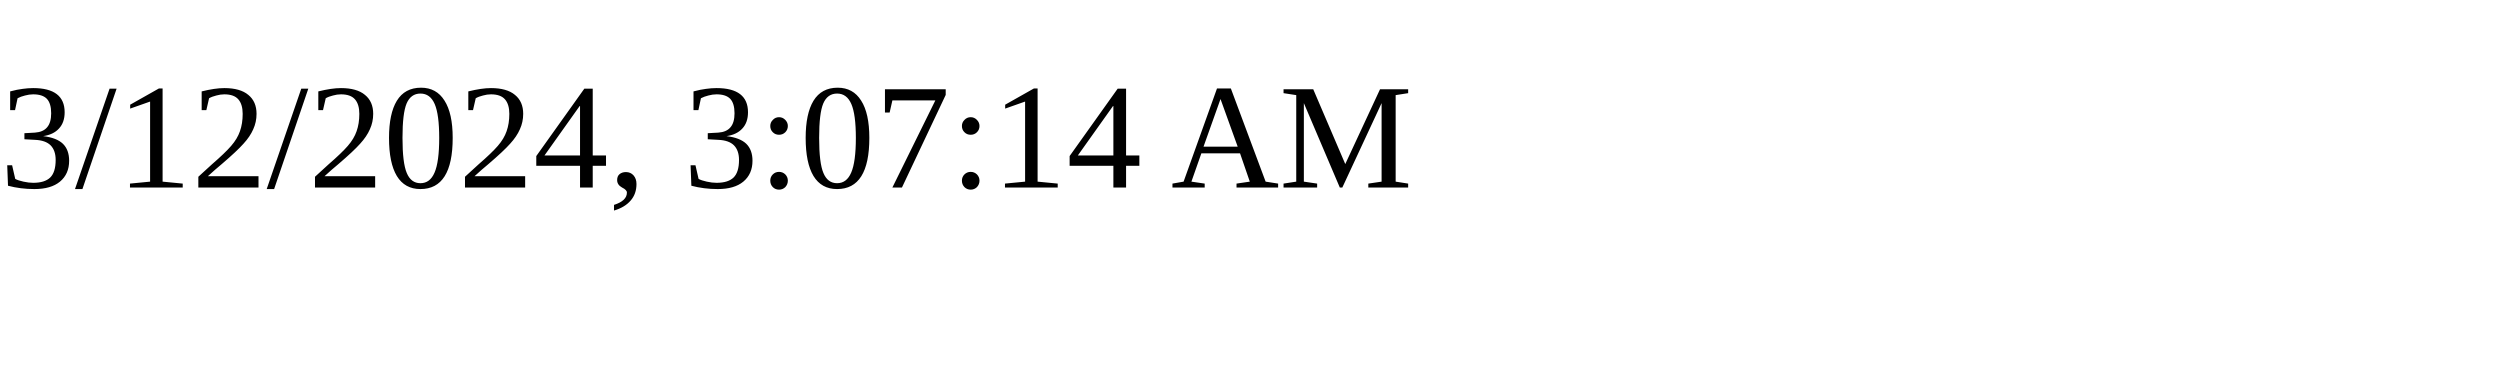
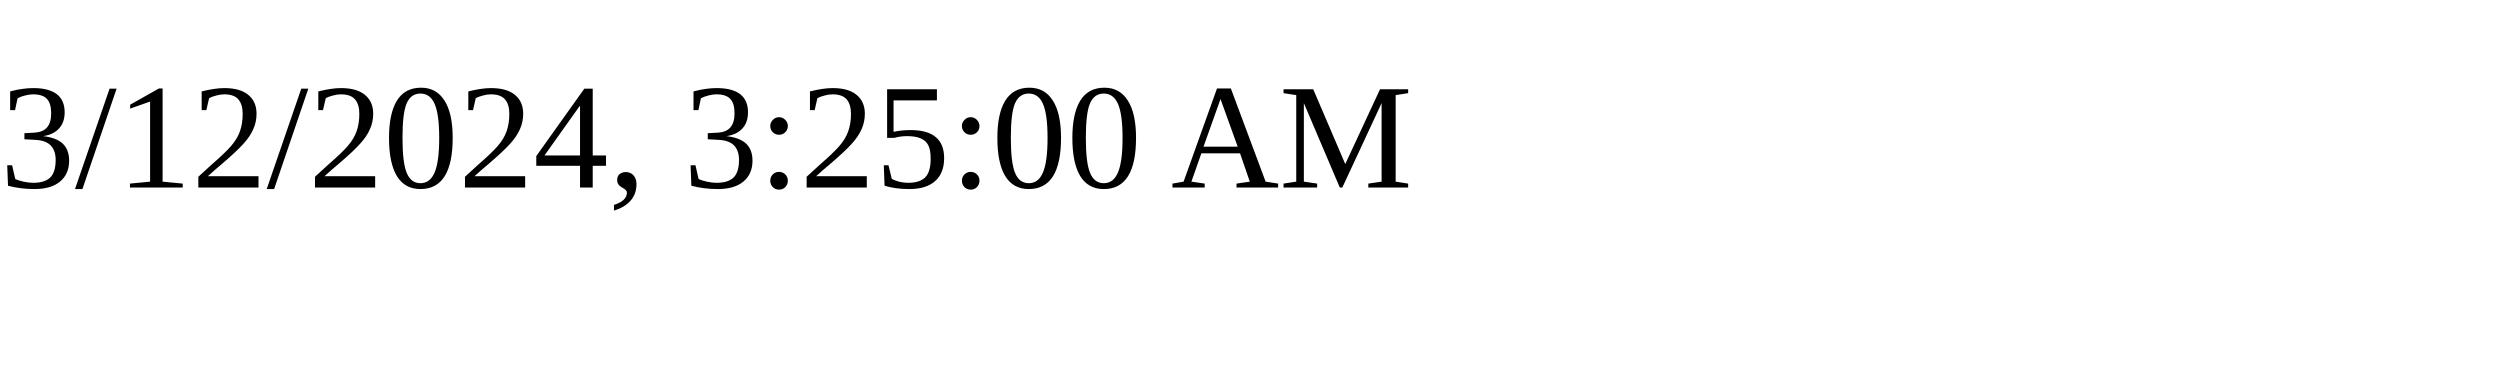
<svg xmlns="http://www.w3.org/2000/svg" height="30" width="200">
-   <text x="0" y="15">3/12/2024, 3:07:14 AM</text>
+   <text x="0" y="15">3/12/2024, 3:25:00 AM</text>
</svg>
